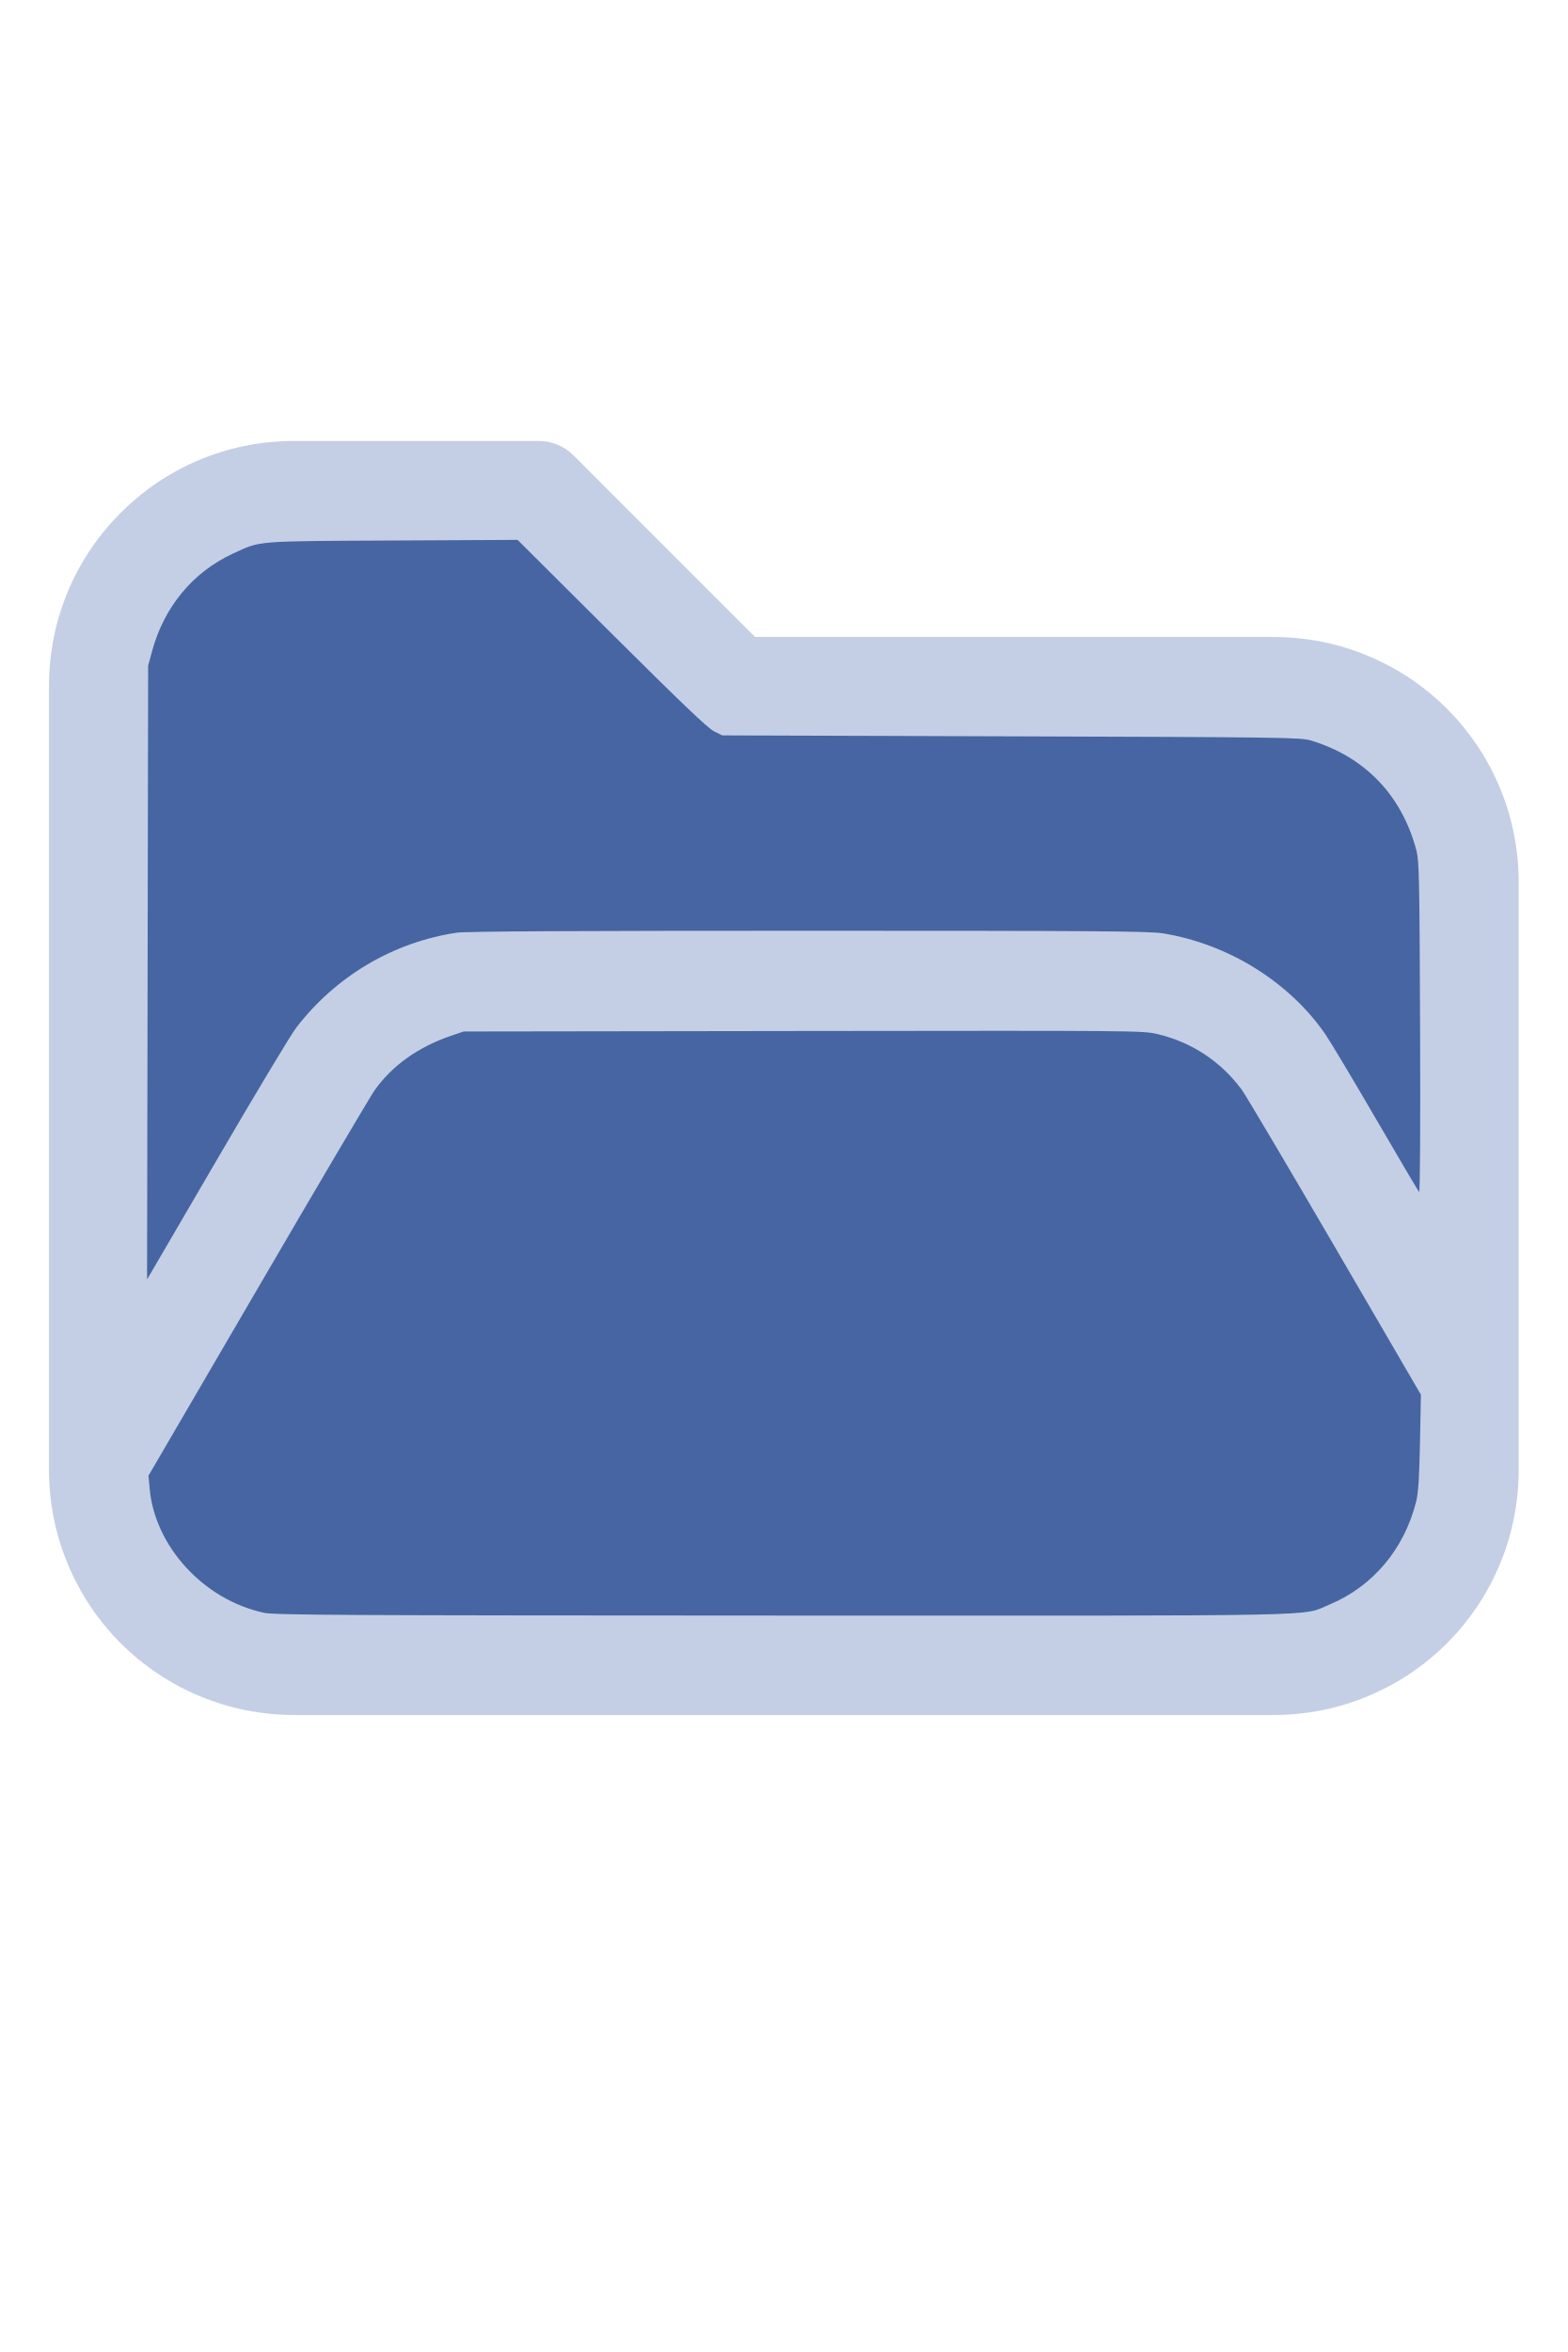
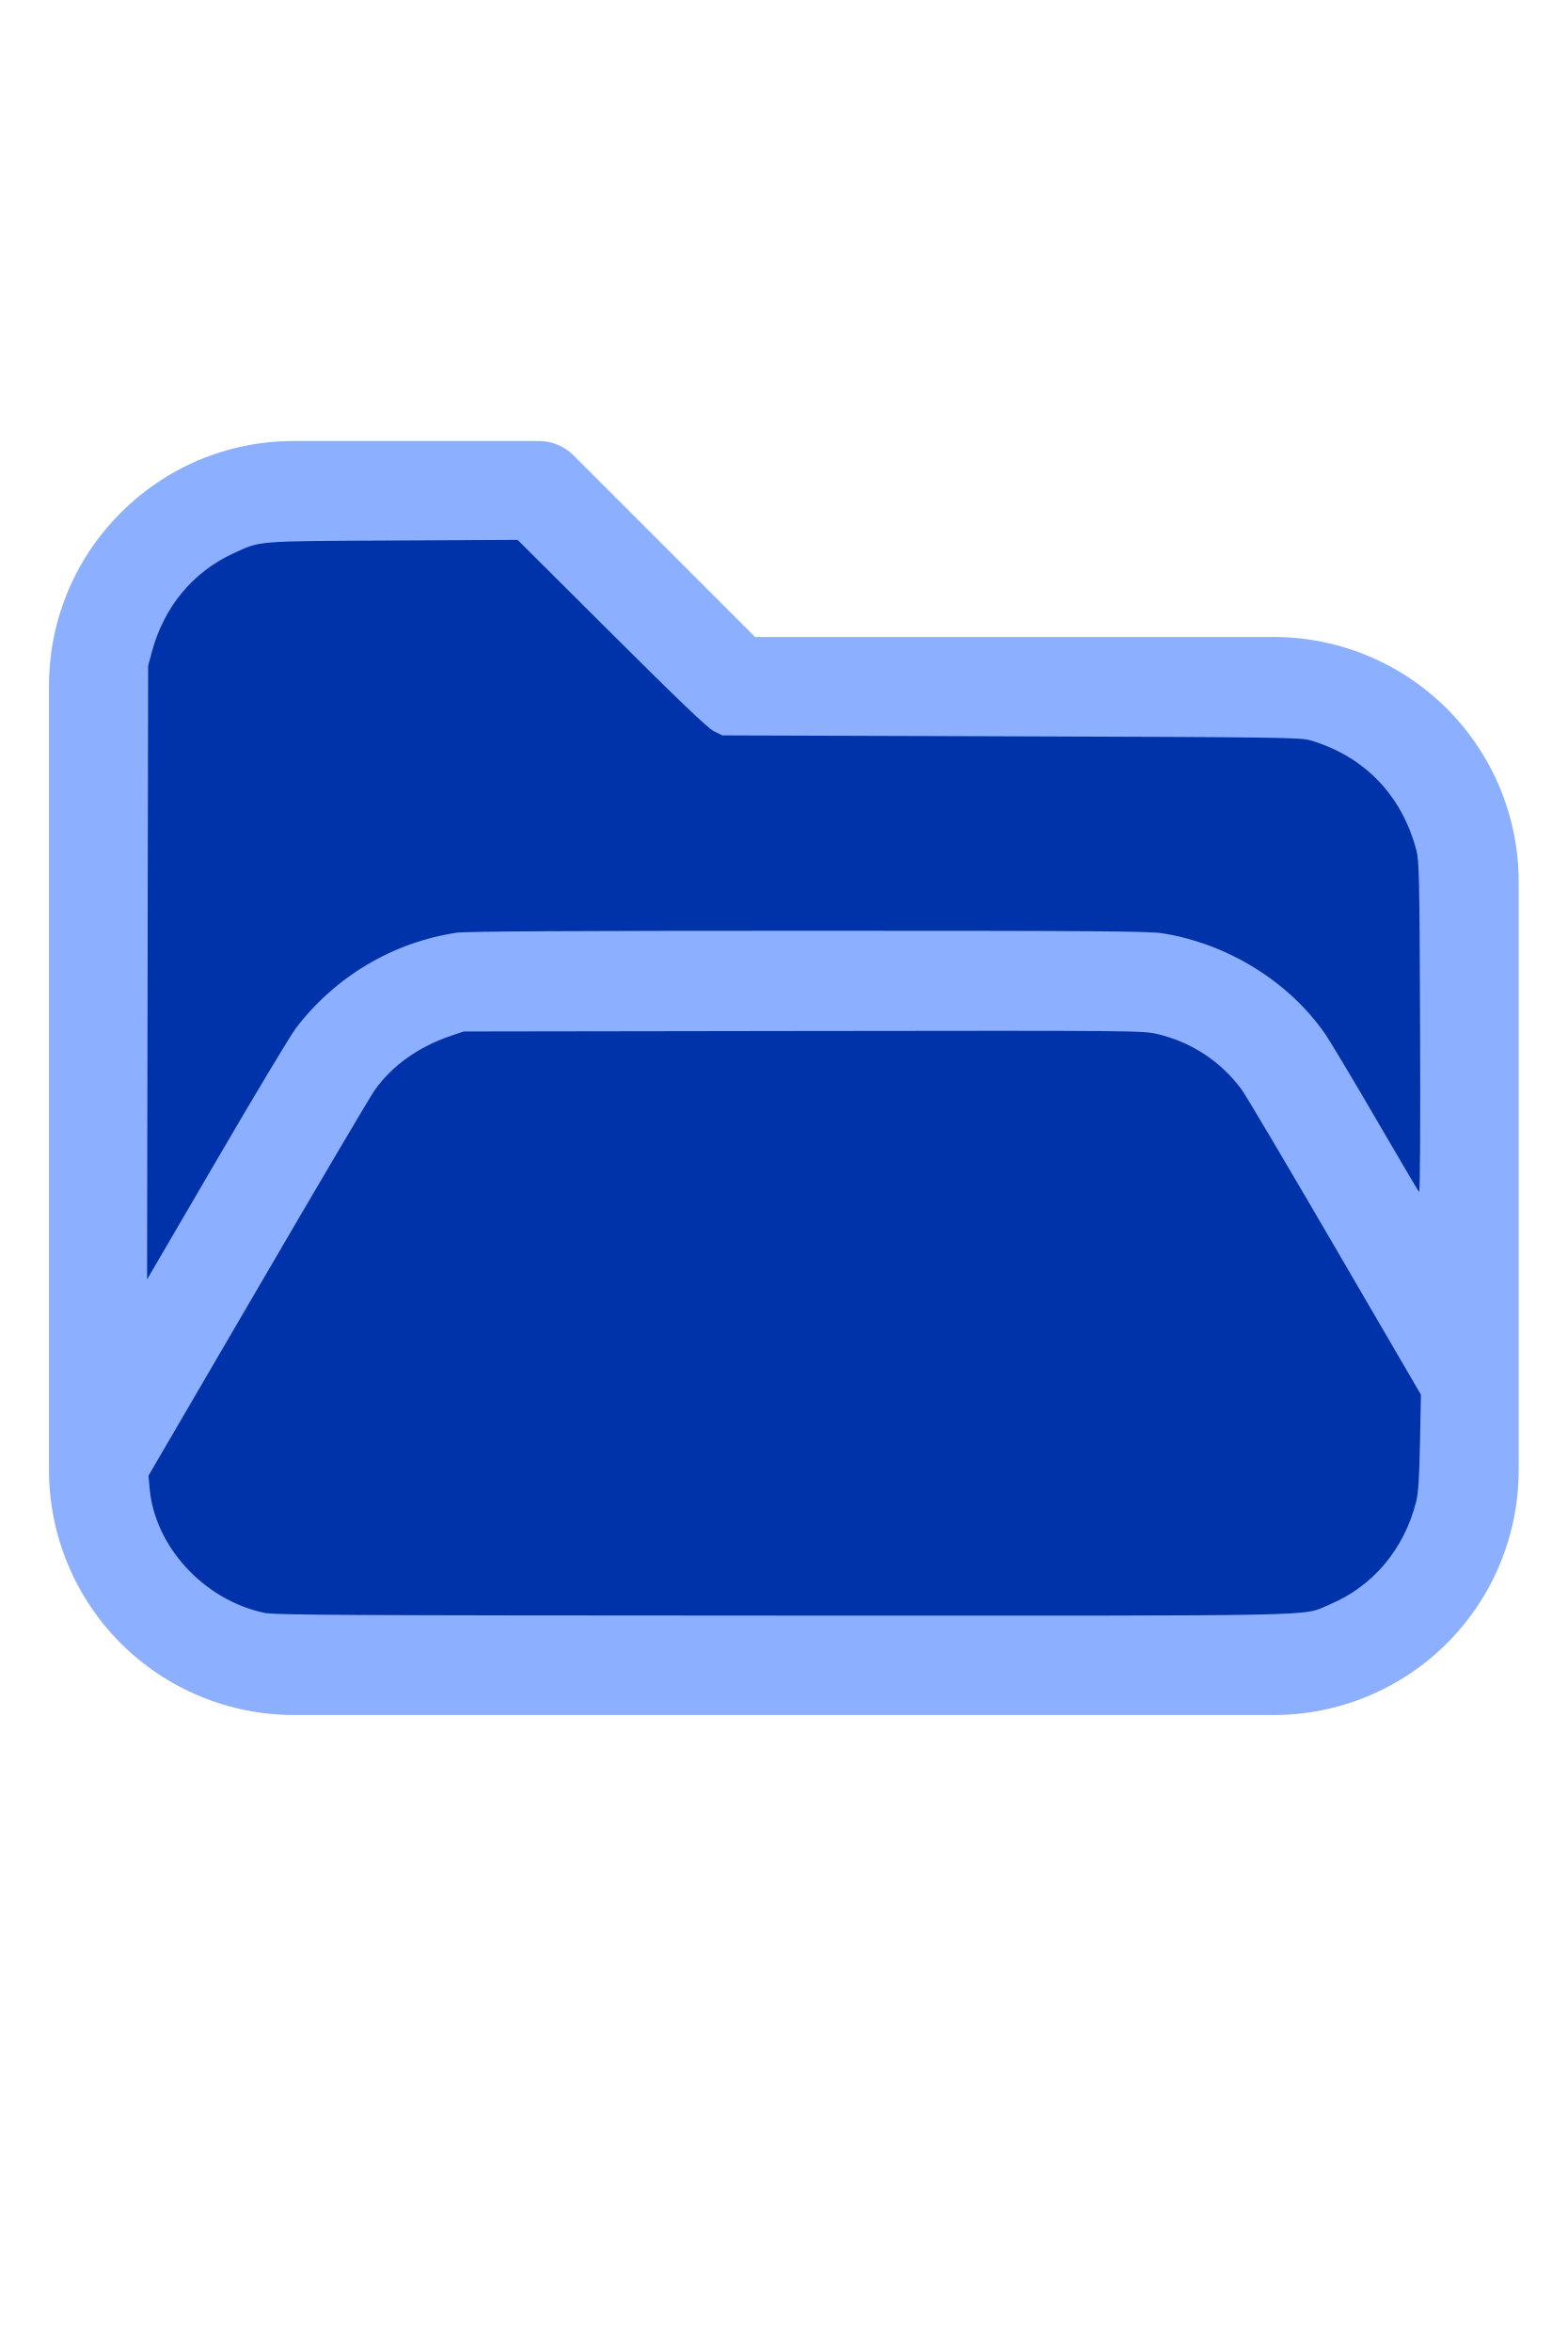
<svg xmlns="http://www.w3.org/2000/svg" version="1.1" width="16" height="24" viewBox="0 0 32 32" xml:space="preserve">
-   <g style="fill:#C4CFE5;">
+   <g style="fill:#8DAFFF;">
    <path d="M1,5.998l0,16.002c-0,1.326 0.527,2.598 1.464,3.536c0.938,0.937 2.21,1.464 3.536,1.464c5.322,0 14.678,-0 20,0c1.326,0 2.598,-0.527 3.536,-1.464c0.937,-0.938 1.464,-2.21 1.464,-3.536c0,-3.486 0,-8.514 0,-12c0,-1.326 -0.527,-2.598 -1.464,-3.536c-0.938,-0.937 -2.21,-1.464 -3.536,-1.464c-0,0 -10.586,0 -10.586,0c0,-0 -3.707,-3.707 -3.707,-3.707c-0.187,-0.188 -0.442,-0.293 -0.707,-0.293l-5.002,0c-2.76,0 -4.998,2.238 -4.998,4.998Zm28,14.415l-3.456,-5.925c-0.538,-0.921 -1.524,-1.488 -2.591,-1.488c-0,0 -12.905,0 -12.906,0c-1.067,0 -2.053,0.567 -2.591,1.488l-4.453,7.635c0.03,0.751 0.342,1.465 0.876,1.998c0.562,0.563 1.325,0.879 2.121,0.879l20,0c0.796,0 1.559,-0.316 2.121,-0.879c0.563,-0.562 0.879,-1.325 0.879,-2.121l0,-1.587Zm0,-3.969l0,-6.444c0,-0.796 -0.316,-1.559 -0.879,-2.121c-0.562,-0.563 -1.325,-0.879 -2.121,-0.879c-7.738,0 -11,0 -11,0c-0.265,0 -0.52,-0.105 -0.707,-0.293c-0,0 -3.707,-3.707 -3.707,-3.707c-0,0 -4.588,0 -4.588,0c-1.656,0 -2.998,1.342 -2.998,2.998l0,12.16l2.729,-4.677c0.896,-1.536 2.54,-2.481 4.318,-2.481c3.354,0 9.552,0 12.906,0c1.778,0 3.422,0.945 4.318,2.481l1.729,2.963Z" />
  </g>
-   <g style="fill:#4665A2;stroke-width:0;">
+   <g style="fill:#0032A9;stroke-width:0;">
    <path d="M 5.388,24.913 C 4.16,24.651 3.157,23.559 3.054,22.371 L 3.031,22.116 5.261,18.294 C 6.487,16.191 7.56,14.373 7.645,14.253 8.004,13.746 8.542,13.363 9.21,13.137 l 0.255,-0.086 6.929,-0.01 c 6.805,-0.009 6.935,-0.008 7.234,0.063 0.696,0.165 1.29,0.557 1.715,1.13 0.082,0.11 0.939,1.557 1.905,3.215 l 1.756,3.014 -0.019,0.972 c -0.014,0.725 -0.034,1.032 -0.078,1.209 -0.243,0.971 -0.887,1.735 -1.772,2.103 -0.588,0.244 0.247,0.227 -11.162,0.224 -9.028,-0.003 -10.364,-0.01 -10.586,-0.057 z" />
    <path d="M 3.013,11.85 3.024,5.588 3.102,5.297 C 3.348,4.386 3.936,3.676 4.757,3.297 5.329,3.033 5.181,3.045 8.013,3.031 l 2.552,-0.013 1.919,1.911 c 1.404,1.398 1.964,1.933 2.089,1.995 l 0.171,0.084 5.898,0.019 c 5.553,0.018 5.91,0.023 6.116,0.085 1.102,0.332 1.857,1.118 2.154,2.244 0.056,0.214 0.064,0.564 0.075,3.622 0.008,2.032 -5.42e-4,3.371 -0.02,3.349 -0.018,-0.02 -0.414,-0.691 -0.88,-1.492 -0.466,-0.801 -0.931,-1.578 -1.033,-1.727 -0.736,-1.069 -1.984,-1.844 -3.316,-2.06 -0.28,-0.045 -1.345,-0.053 -7.239,-0.053 -4.714,-1.09e-4 -6.993,0.012 -7.172,0.039 -1.3,0.193 -2.477,0.89 -3.284,1.944 -0.108,0.141 -0.836,1.353 -1.618,2.695 L 3.002,18.111 Z" />
  </g>
</svg>
